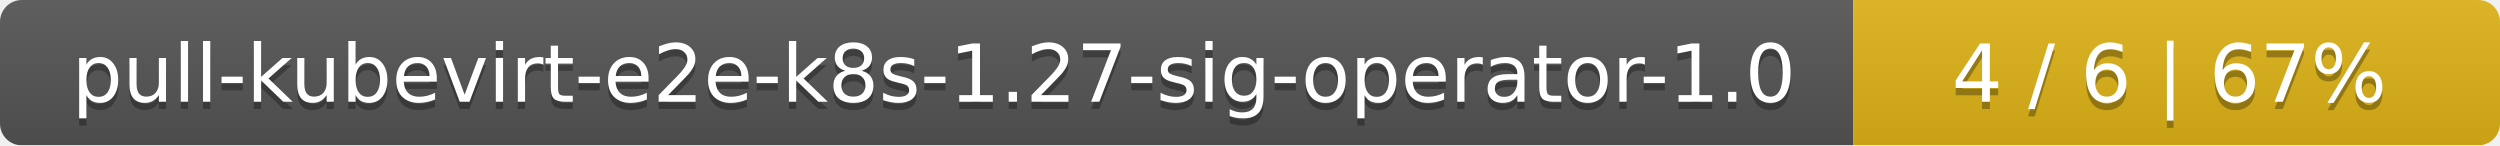
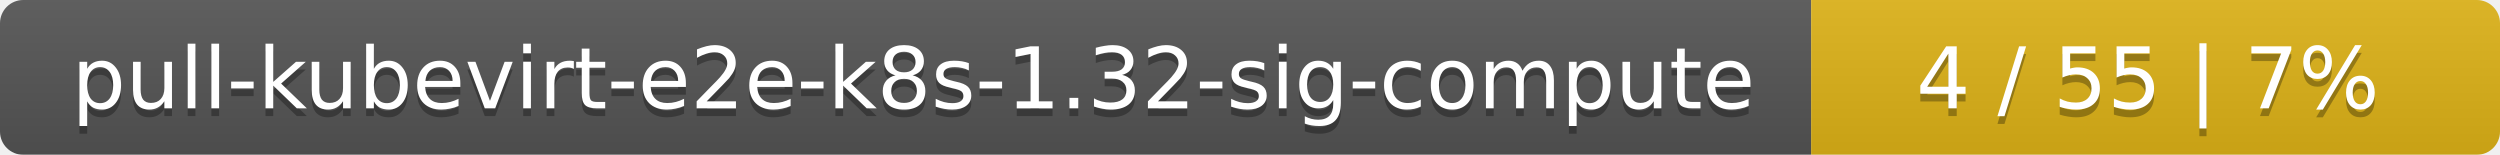
- <svg xmlns="http://www.w3.org/2000/svg" width="344" height="20">
+ <svg xmlns="http://www.w3.org/2000/svg" width="323" height="20">
  <linearGradient id="smooth" x2="0" y2="100%">
    <stop offset="0" stop-color="#bbb" stop-opacity=".1" />
    <stop offset="1" stop-opacity=".1" />
  </linearGradient>
  <mask id="round">
-     <rect width="344" height="20" rx="3" fill="#fff" />
+     <rect width="323" height="20" rx="3" fill="#fff" />
  </mask>
  <g mask="url(#round)">
-     <rect width="255" height="20" fill="#555" />
-     <rect x="255" width="89" height="20" fill="#dfb317" />
-     <rect width="344" height="20" fill="url(#smooth)" />
+     <rect width="234" height="20" fill="#555" />
+     <rect x="234" width="89" height="20" fill="#dfb317" />
+     <rect width="323" height="20" fill="url(#smooth)" />
  </g>
  <g fill="#fff" text-anchor="middle" font-family="DejaVu Sans,Verdana,Geneva,sans-serif" font-size="11">
-     <text x="128.5" y="15" fill="#010101" fill-opacity=".3">pull-kubevirt-e2e-k8s-1.27-sig-operator-1.0</text>
-     <text x="128.5" y="14">pull-kubevirt-e2e-k8s-1.27-sig-operator-1.0</text>
-     <text x="298.5" y="15" fill="#010101" fill-opacity=".3">4 / 6    |    67%</text>
-     <text x="298.5" y="14">4 / 6    |    67%</text>
+     <text x="118" y="15" fill="#010101" fill-opacity=".3">pull-kubevirt-e2e-k8s-1.32-sig-compute</text>
+     <text x="118" y="14">pull-kubevirt-e2e-k8s-1.32-sig-compute</text>
+     <text x="277.5" y="15" fill="#010101" fill-opacity=".3">4 / 55    |    7%</text>
+     <text x="277.5" y="14">4 / 55    |    7%</text>
  </g>
</svg>
